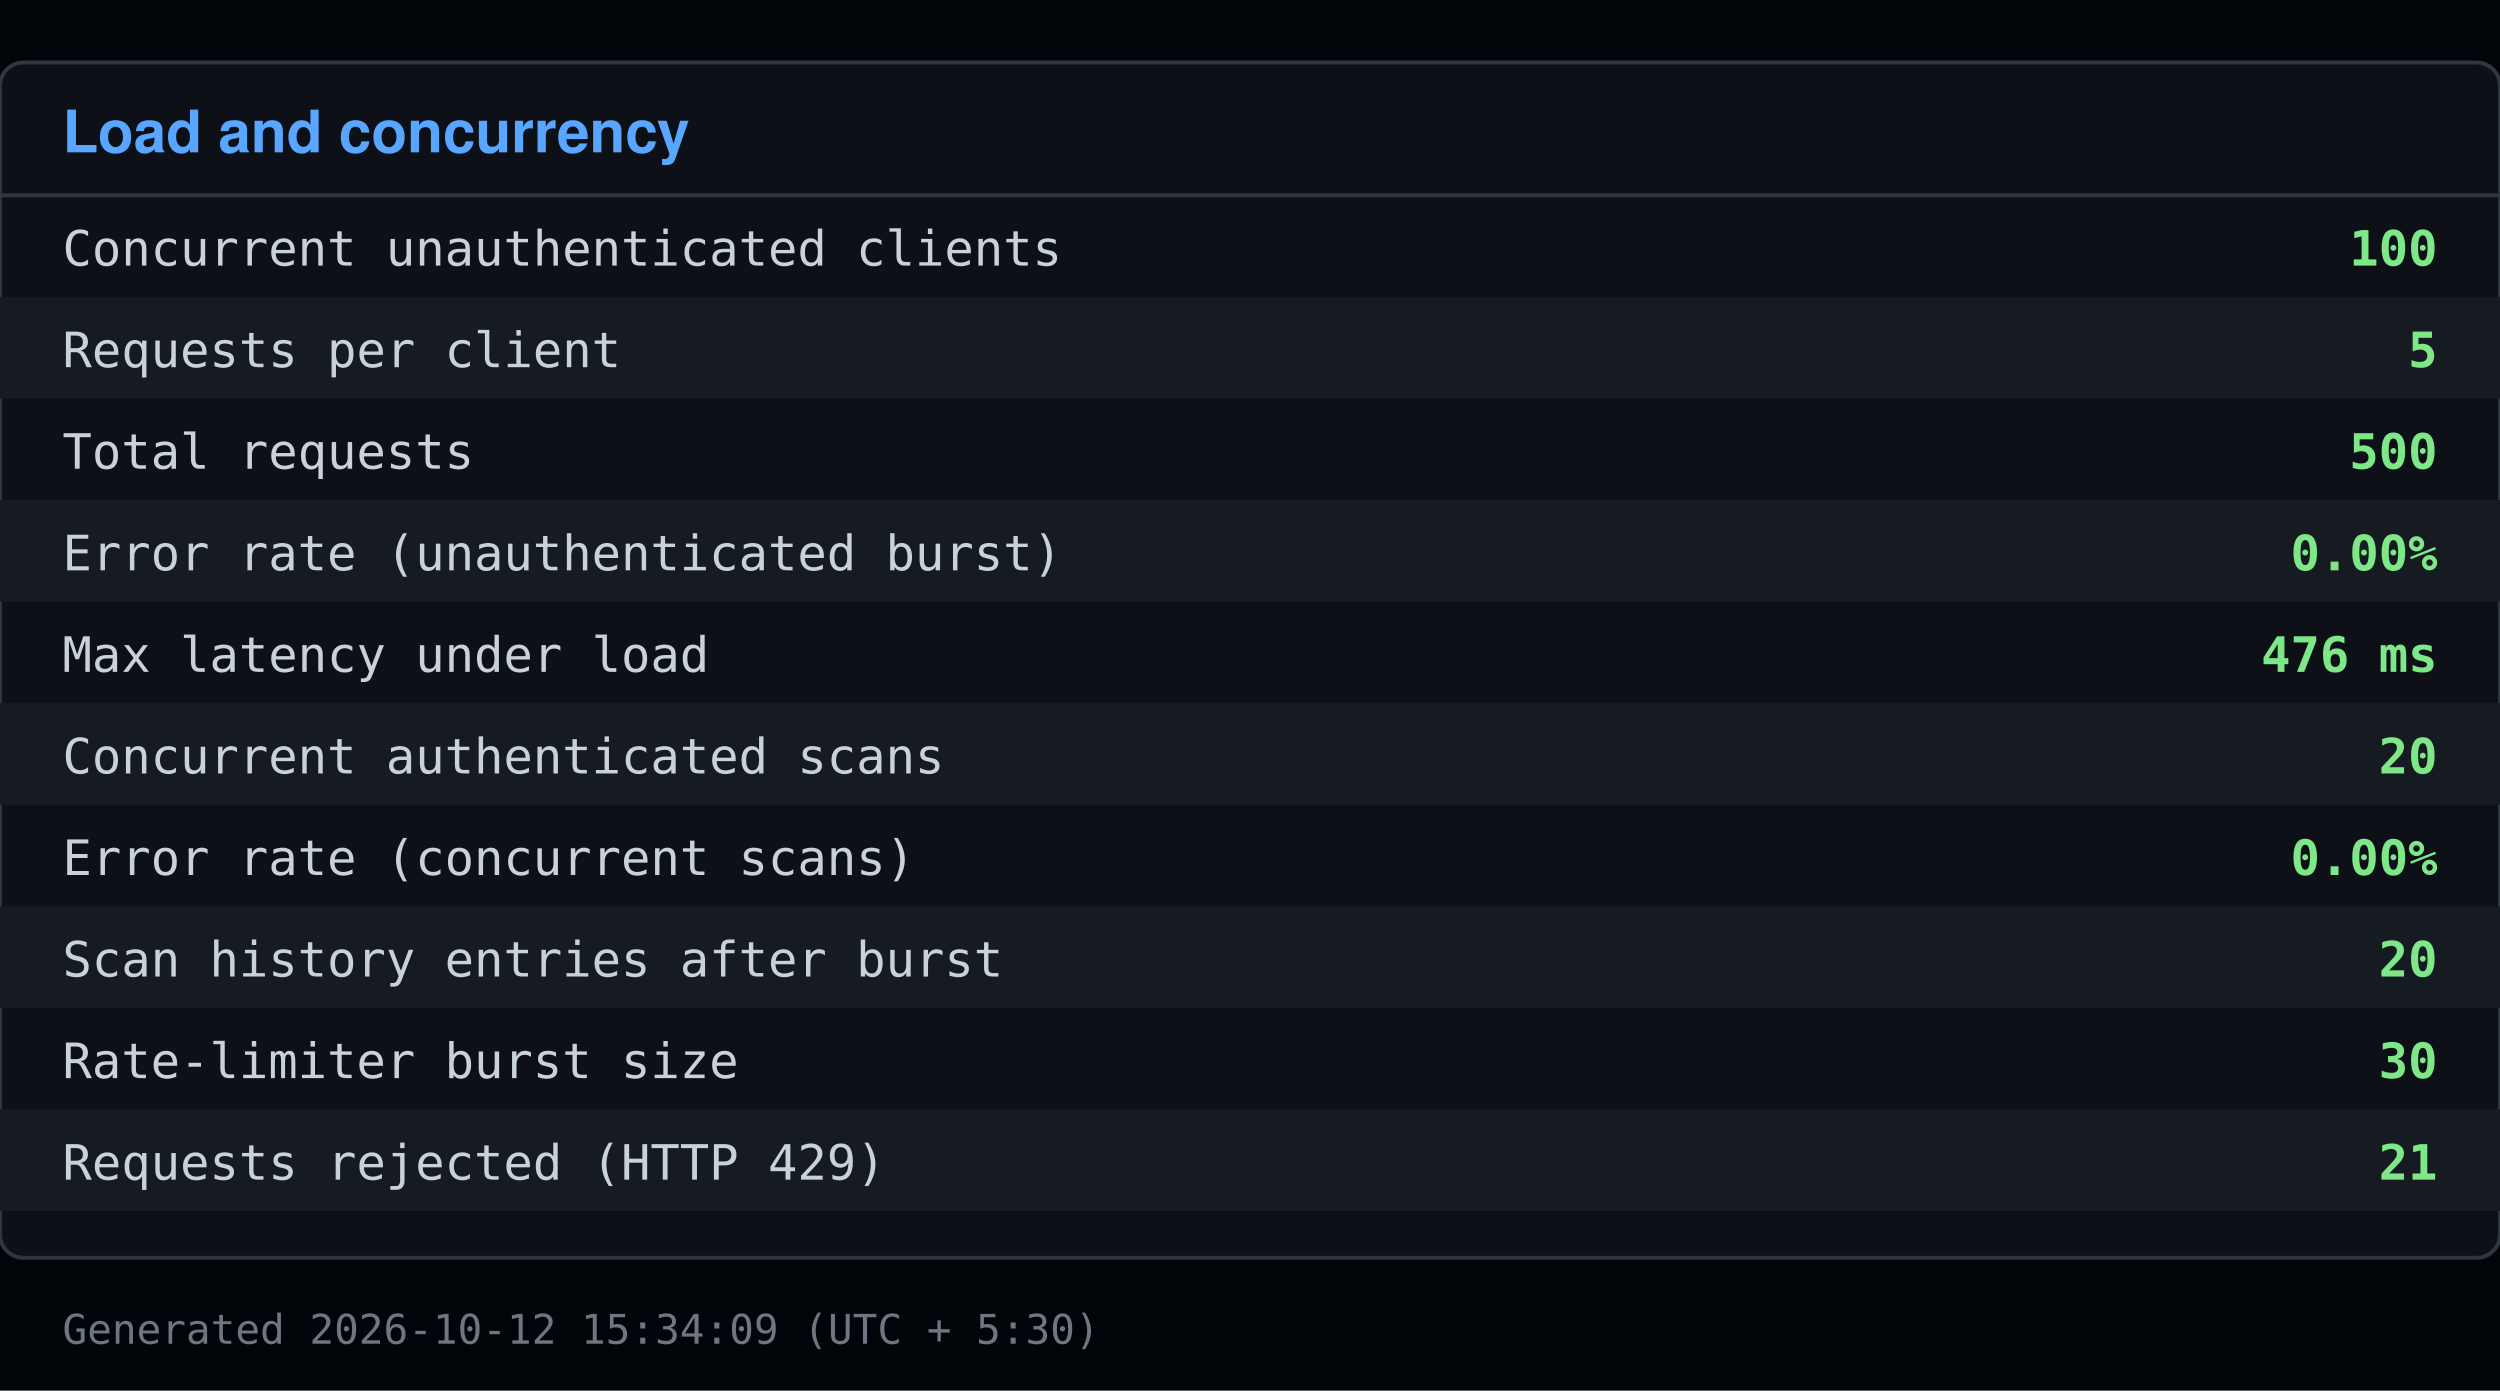
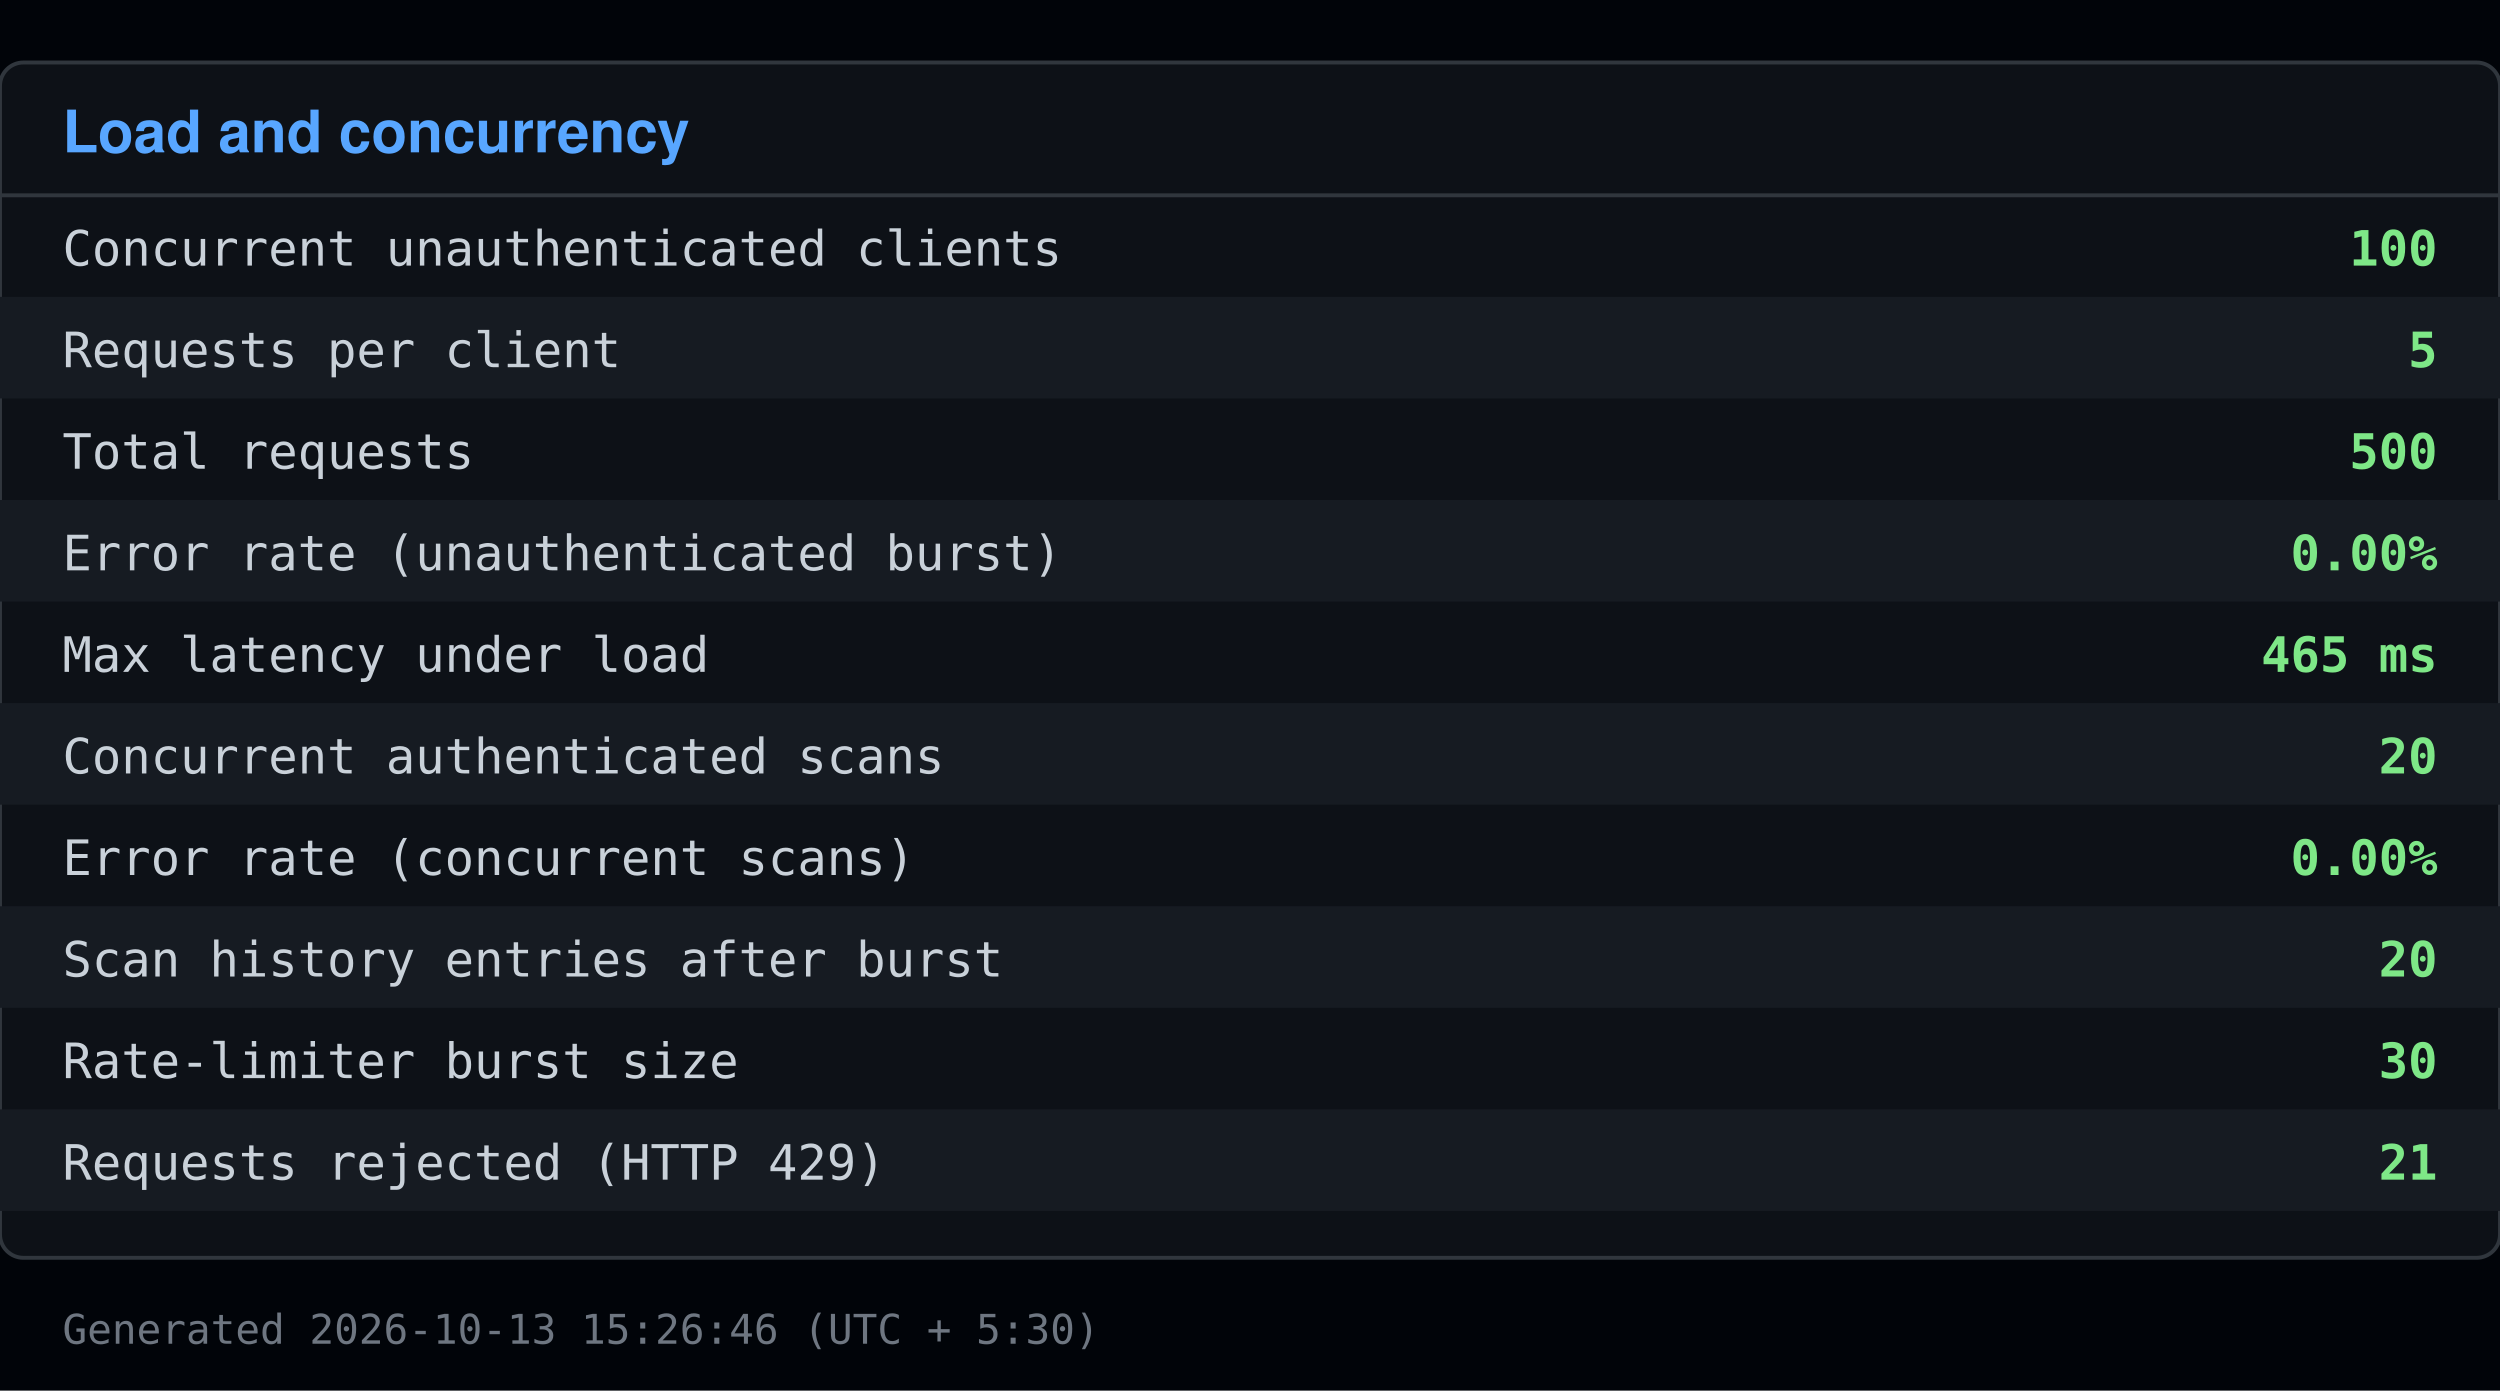
<svg xmlns="http://www.w3.org/2000/svg" viewBox="0 0 640 356" width="640" height="356">
  <rect x="0" y="0" width="640" height="356" fill="#010409" />
  <rect x="0" y="16" width="640" height="306" fill="#0d1117" stroke="#30363d" rx="6" />
  <text x="16" y="39" font-family="Segoe UI, Helvetica, Arial, sans-serif" font-size="15" font-weight="600" fill="#58a6ff">Load and concurrency</text>
  <line x1="0" y1="50" x2="640" y2="50" stroke="#30363d" />
  <text x="16" y="68" font-family="Consolas, Menlo, monospace" font-size="12.5" fill="#c9d1d9">Concurrent unauthenticated clients</text>
  <text x="624" y="68" font-family="Consolas, Menlo, monospace" font-size="12.5" fill="#7ee787" text-anchor="end" font-weight="600">100</text>
  <rect x="0" y="76" width="640" height="26" fill="#161b22" />
  <text x="16" y="94" font-family="Consolas, Menlo, monospace" font-size="12.5" fill="#c9d1d9">Requests per client</text>
  <text x="624" y="94" font-family="Consolas, Menlo, monospace" font-size="12.5" fill="#7ee787" text-anchor="end" font-weight="600">5</text>
  <text x="16" y="120" font-family="Consolas, Menlo, monospace" font-size="12.5" fill="#c9d1d9">Total requests</text>
  <text x="624" y="120" font-family="Consolas, Menlo, monospace" font-size="12.5" fill="#7ee787" text-anchor="end" font-weight="600">500</text>
  <rect x="0" y="128" width="640" height="26" fill="#161b22" />
  <text x="16" y="146" font-family="Consolas, Menlo, monospace" font-size="12.5" fill="#c9d1d9">Error rate (unauthenticated burst)</text>
  <text x="624" y="146" font-family="Consolas, Menlo, monospace" font-size="12.5" fill="#7ee787" text-anchor="end" font-weight="600">0.00%</text>
  <text x="16" y="172" font-family="Consolas, Menlo, monospace" font-size="12.5" fill="#c9d1d9">Max latency under load</text>
-   <text x="624" y="172" font-family="Consolas, Menlo, monospace" font-size="12.5" fill="#7ee787" text-anchor="end" font-weight="600">476 ms</text>
+   <text x="624" y="172" font-family="Consolas, Menlo, monospace" font-size="12.5" fill="#7ee787" text-anchor="end" font-weight="600">465 ms</text>
  <rect x="0" y="180" width="640" height="26" fill="#161b22" />
  <text x="16" y="198" font-family="Consolas, Menlo, monospace" font-size="12.5" fill="#c9d1d9">Concurrent authenticated scans</text>
  <text x="624" y="198" font-family="Consolas, Menlo, monospace" font-size="12.5" fill="#7ee787" text-anchor="end" font-weight="600">20</text>
  <text x="16" y="224" font-family="Consolas, Menlo, monospace" font-size="12.5" fill="#c9d1d9">Error rate (concurrent scans)</text>
  <text x="624" y="224" font-family="Consolas, Menlo, monospace" font-size="12.5" fill="#7ee787" text-anchor="end" font-weight="600">0.00%</text>
  <rect x="0" y="232" width="640" height="26" fill="#161b22" />
  <text x="16" y="250" font-family="Consolas, Menlo, monospace" font-size="12.5" fill="#c9d1d9">Scan history entries after burst</text>
  <text x="624" y="250" font-family="Consolas, Menlo, monospace" font-size="12.5" fill="#7ee787" text-anchor="end" font-weight="600">20</text>
  <text x="16" y="276" font-family="Consolas, Menlo, monospace" font-size="12.5" fill="#c9d1d9">Rate-limiter burst size</text>
  <text x="624" y="276" font-family="Consolas, Menlo, monospace" font-size="12.5" fill="#7ee787" text-anchor="end" font-weight="600">30</text>
  <rect x="0" y="284" width="640" height="26" fill="#161b22" />
  <text x="16" y="302" font-family="Consolas, Menlo, monospace" font-size="12.5" fill="#c9d1d9">Requests rejected (HTTP 429)</text>
  <text x="624" y="302" font-family="Consolas, Menlo, monospace" font-size="12.5" fill="#7ee787" text-anchor="end" font-weight="600">21</text>
-   <text x="16" y="344" font-family="Consolas, Menlo, monospace" font-size="10.5" fill="#6e7681">Generated 2026-10-12 15:34:09 (UTC + 5:30)</text>
+   <text x="16" y="344" font-family="Consolas, Menlo, monospace" font-size="10.5" fill="#6e7681">Generated 2026-10-13 15:26:46 (UTC + 5:30)</text>
</svg>
